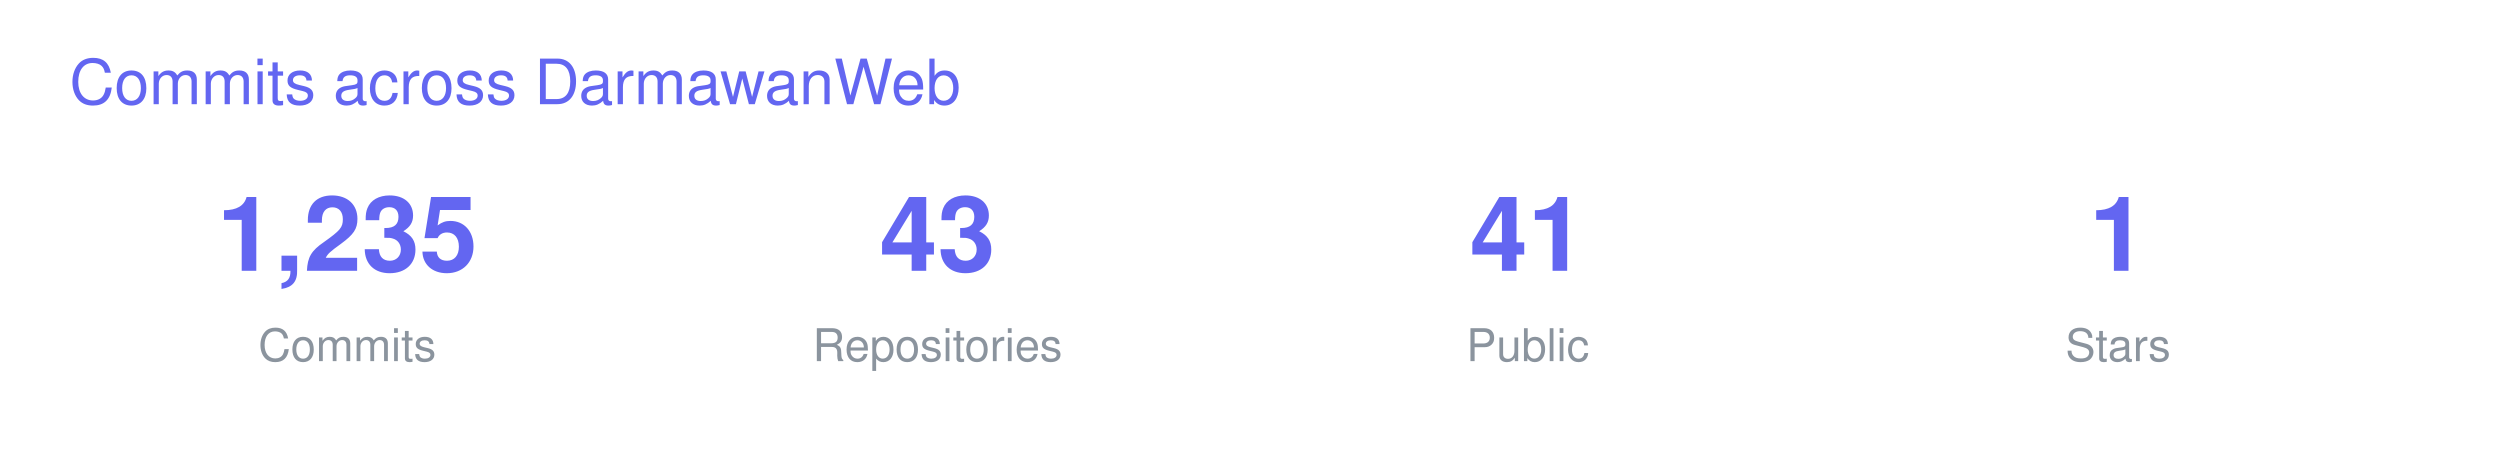
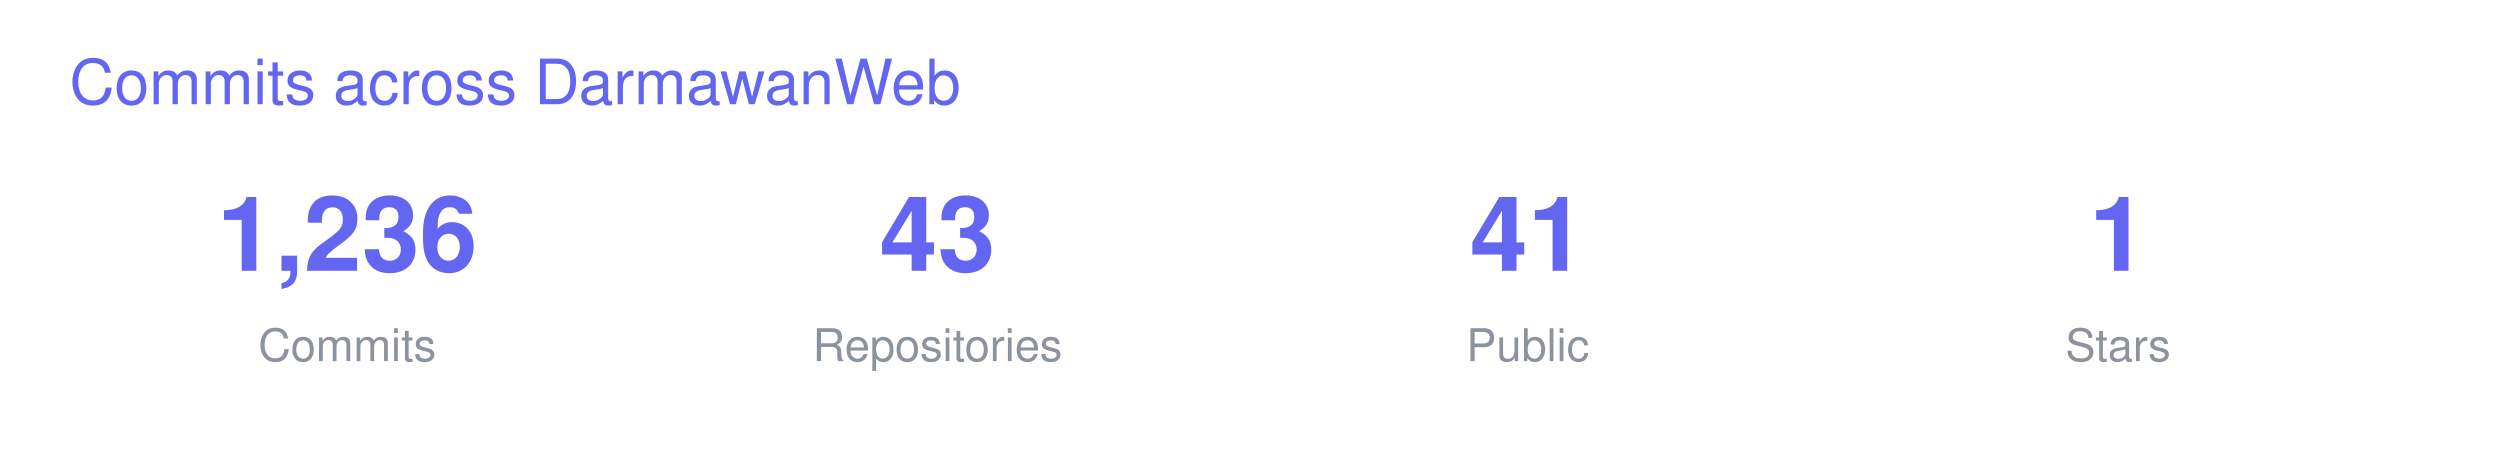
<svg xmlns="http://www.w3.org/2000/svg" width="720" height="130" viewBox="0 0 720 130" font-family="-apple-system,BlinkMacSystemFont,Segoe UI,Helvetica,Arial,sans-serif">
  <text x="20" y="30" font-size="18" fill="#6366F1">Commits across DarmawanWeb</text>
  <g transform="translate(40 0)">
-     <text x="60" y="78" font-size="30" font-weight="700" fill="#6366F1" text-anchor="middle">1,235</text>
+     <text x="60" y="78" font-size="30" font-weight="700" fill="#6366F1" text-anchor="middle">1,236</text>
    <text x="60" y="104" font-size="13" fill="#8B949E" text-anchor="middle">Commits</text>
    <text x="230" y="78" font-size="30" font-weight="700" fill="#6366F1" text-anchor="middle">43</text>
    <text x="230" y="104" font-size="13" fill="#8B949E" text-anchor="middle">Repositories</text>
    <text x="400" y="78" font-size="30" font-weight="700" fill="#6366F1" text-anchor="middle">41</text>
    <text x="400" y="104" font-size="13" fill="#8B949E" text-anchor="middle">Public</text>
    <text x="570" y="78" font-size="30" font-weight="700" fill="#6366F1" text-anchor="middle">1</text>
    <text x="570" y="104" font-size="13" fill="#8B949E" text-anchor="middle">Stars</text>
  </g>
</svg>
